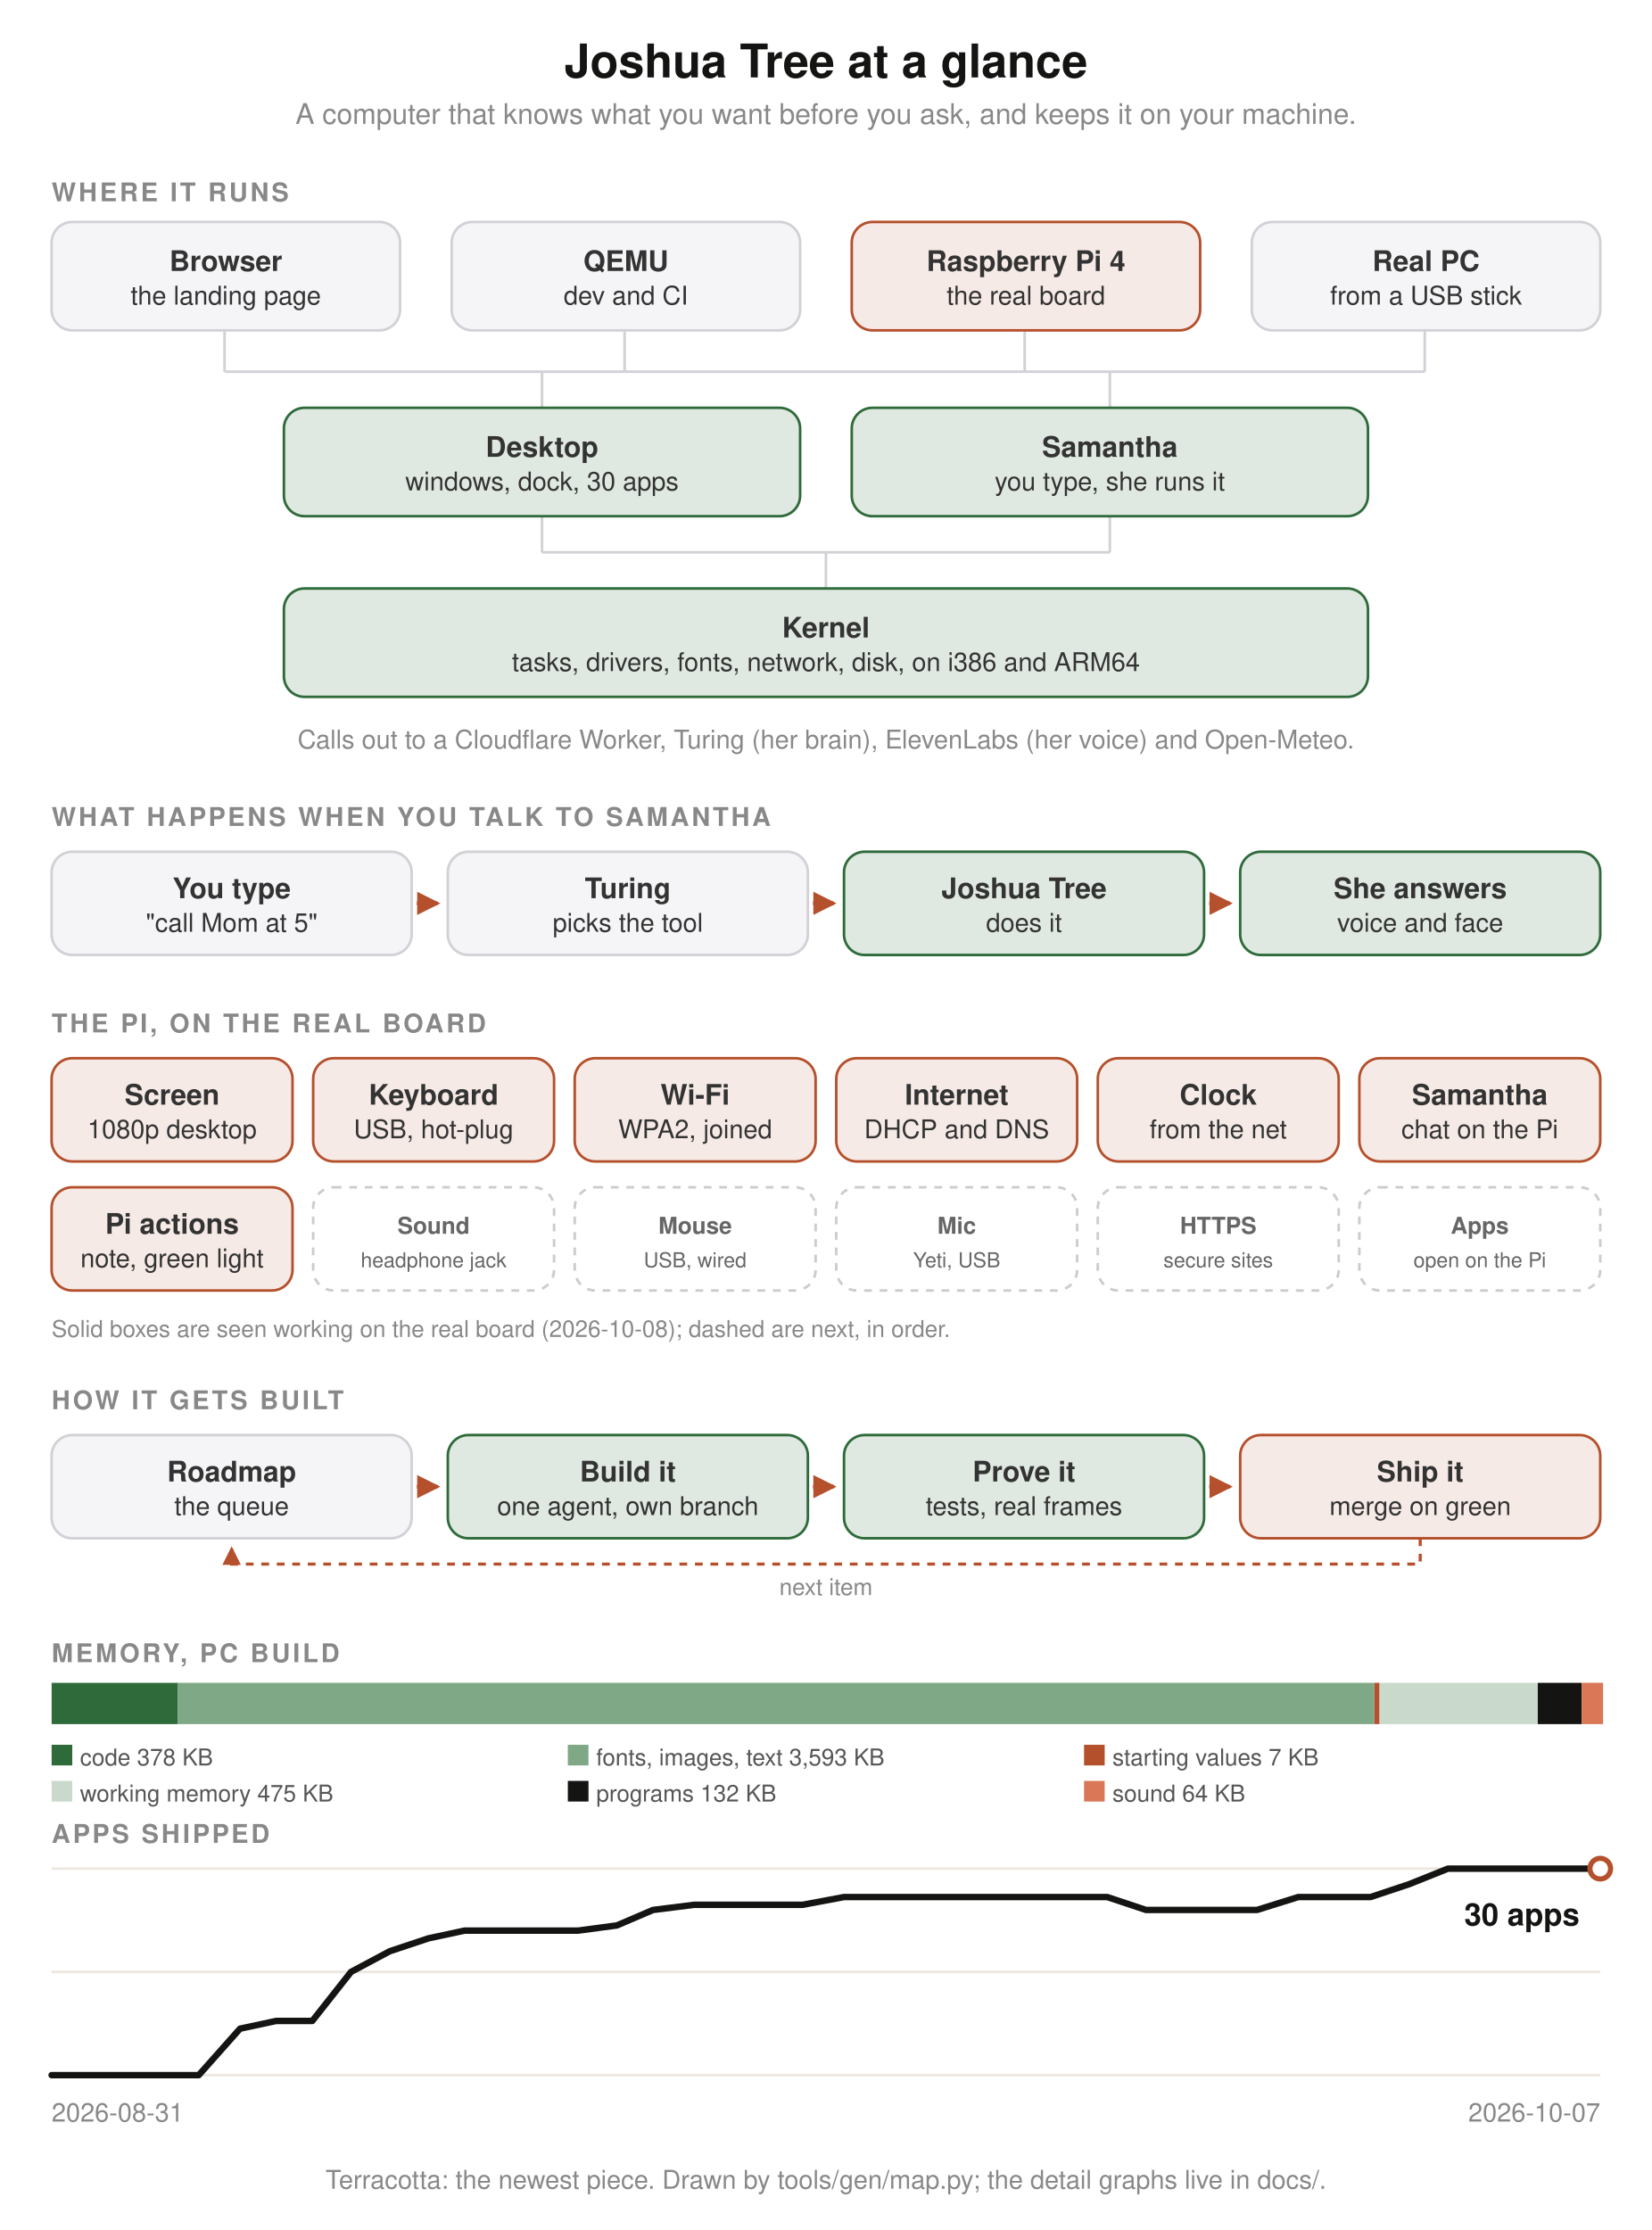
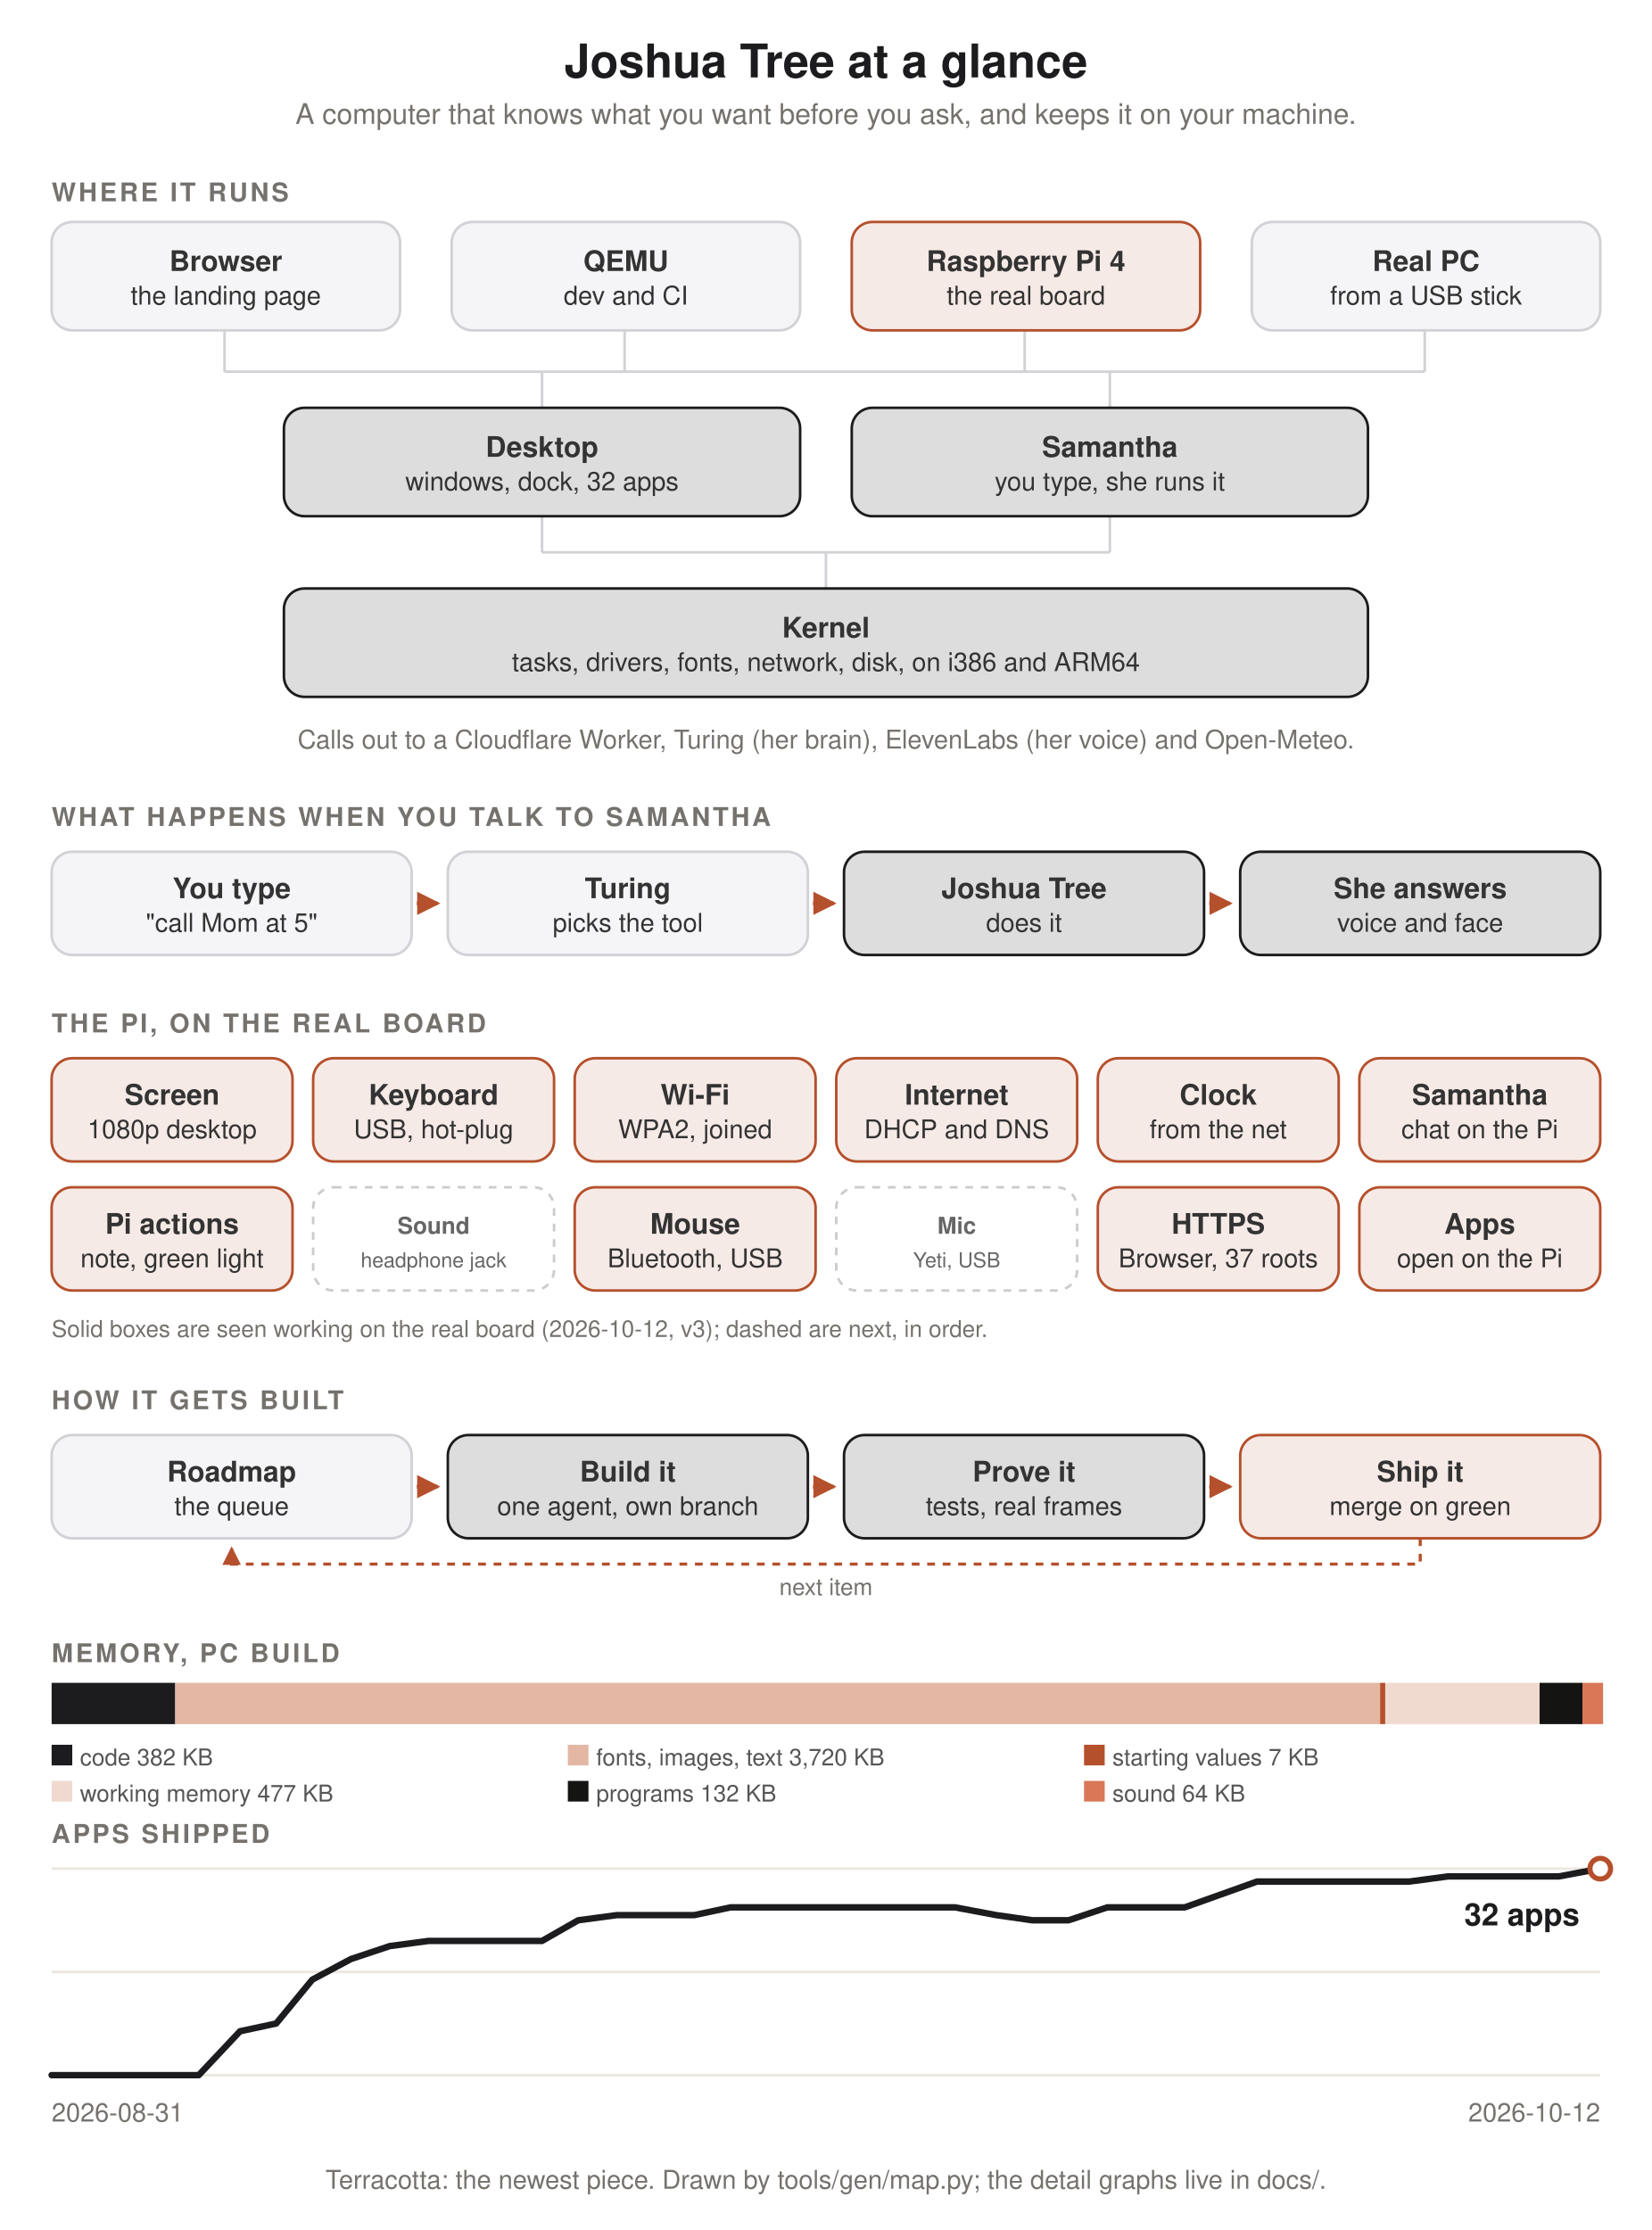
- <svg xmlns="http://www.w3.org/2000/svg" width="640" height="864" viewBox="0 0 640 864" style="background:#fff;font-family:-apple-system,BlinkMacSystemFont,Helvetica,sans-serif">
+ <svg xmlns="http://www.w3.org/2000/svg" width="640" height="864" viewBox="0 0 640 864" style="background:#faf8f4;font-family:Tree Sans,-apple-system,BlinkMacSystemFont,Helvetica,sans-serif">
  <defs>
    <marker id="a" viewBox="0 0 8 8" refX="7" refY="4" markerWidth="6" markerHeight="6" orient="auto">
      <path d="M0 0L8 4L0 8z" fill="#b5502c" />
    </marker>
  </defs>
  <rect width="100%" height="100%" fill="#fff" />
  <path d="M87 128v16M242 128v16M397 128v16M552 128v16M87 144H552M210 144v14M430 144v14M210 200v14M430 200v14M210 214H430M320 214v14" stroke="#d1d1d6" fill="none" />
-   <text x="320.0" y="30" fill="#141413" font-size="18" font-weight="700" text-anchor="middle">Joshua Tree at a glance</text>
-   <text x="320.0" y="48" fill="#888" font-size="11" text-anchor="middle">A computer that knows what you want before you ask, and keeps it on your machine.</text>
-   <text x="20" y="78" fill="#888" font-size="10" font-weight="600" letter-spacing="1">WHERE IT RUNS</text>
+   <text x="320.0" y="30" fill="#1c1c1e" font-size="18" font-weight="700" text-anchor="middle">Joshua Tree at a glance</text>
+   <text x="320.0" y="48" fill="#75726e" font-size="11" text-anchor="middle">A computer that knows what you want before you ask, and keeps it on your machine.</text>
+   <text x="20" y="78" fill="#75726e" font-size="10" font-weight="600" letter-spacing="1">WHERE IT RUNS</text>
  <rect x="20" y="86" width="135" height="42" rx="8" fill="#f5f5f7" stroke="#d1d1d6" />
  <text x="87.5" y="105.0" fill="#333" font-size="11" font-weight="600" text-anchor="middle">Browser</text>
  <text x="87.5" y="118.0" fill="#333" font-size="10" text-anchor="middle">the landing page</text>
  <rect x="175" y="86" width="135" height="42" rx="8" fill="#f5f5f7" stroke="#d1d1d6" />
  <text x="242.5" y="105.0" fill="#333" font-size="11" font-weight="600" text-anchor="middle">QEMU</text>
  <text x="242.5" y="118.0" fill="#333" font-size="10" text-anchor="middle">dev and CI</text>
  <rect x="330" y="86" width="135" height="42" rx="8" fill="#b5502c" fill-opacity=".12" stroke="#b5502c" />
  <text x="397.5" y="105.0" fill="#333" font-size="11" font-weight="600" text-anchor="middle">Raspberry Pi 4</text>
  <text x="397.5" y="118.0" fill="#333" font-size="10" text-anchor="middle">the real board</text>
  <rect x="485" y="86" width="135" height="42" rx="8" fill="#f5f5f7" stroke="#d1d1d6" />
  <text x="552.5" y="105.0" fill="#333" font-size="11" font-weight="600" text-anchor="middle">Real PC</text>
  <text x="552.5" y="118.0" fill="#333" font-size="10" text-anchor="middle">from a USB stick</text>
-   <rect x="110" y="158" width="200" height="42" rx="8" fill="#2f6b3a" fill-opacity=".15" stroke="#2f6b3a" />
+   <rect x="110" y="158" width="200" height="42" rx="8" fill="#1c1c1e" fill-opacity=".15" stroke="#1c1c1e" />
  <text x="210.0" y="177.0" fill="#333" font-size="11" font-weight="600" text-anchor="middle">Desktop</text>
-   <text x="210.0" y="190.0" fill="#333" font-size="10" text-anchor="middle">windows, dock, 30 apps</text>
-   <rect x="330" y="158" width="200" height="42" rx="8" fill="#2f6b3a" fill-opacity=".15" stroke="#2f6b3a" />
+   <text x="210.0" y="190.0" fill="#333" font-size="10" text-anchor="middle">windows, dock, 32 apps</text>
+   <rect x="330" y="158" width="200" height="42" rx="8" fill="#1c1c1e" fill-opacity=".15" stroke="#1c1c1e" />
  <text x="430.0" y="177.0" fill="#333" font-size="11" font-weight="600" text-anchor="middle">Samantha</text>
  <text x="430.0" y="190.0" fill="#333" font-size="10" text-anchor="middle">you type, she runs it</text>
-   <rect x="110" y="228" width="420" height="42" rx="8" fill="#2f6b3a" fill-opacity=".15" stroke="#2f6b3a" />
+   <rect x="110" y="228" width="420" height="42" rx="8" fill="#1c1c1e" fill-opacity=".15" stroke="#1c1c1e" />
  <text x="320.0" y="247.0" fill="#333" font-size="11" font-weight="600" text-anchor="middle">Kernel</text>
  <text x="320.0" y="260.0" fill="#333" font-size="10" text-anchor="middle">tasks, drivers, fonts, network, disk, on i386 and ARM64</text>
-   <text x="320.0" y="290" fill="#888" font-size="10" text-anchor="middle">Calls out to a Cloudflare Worker, Turing (her brain), ElevenLabs (her voice) and Open-Meteo.</text>
-   <text x="20" y="320" fill="#888" font-size="10" font-weight="600" letter-spacing="1">WHAT HAPPENS WHEN YOU TALK TO SAMANTHA</text>
+   <text x="320.0" y="290" fill="#75726e" font-size="10" text-anchor="middle">Calls out to a Cloudflare Worker, Turing (her brain), ElevenLabs (her voice) and Open-Meteo.</text>
+   <text x="20" y="320" fill="#75726e" font-size="10" font-weight="600" letter-spacing="1">WHAT HAPPENS WHEN YOU TALK TO SAMANTHA</text>
  <rect x="20.0" y="330" width="139.5" height="40" rx="8" fill="#f5f5f7" stroke="#d1d1d6" />
  <text x="89.75" y="348.0" fill="#333" font-size="11" font-weight="600" text-anchor="middle">You type</text>
  <text x="89.75" y="361.0" fill="#333" font-size="10" text-anchor="middle">"call Mom at 5"</text>
  <path d="M161.5 350h8.0" stroke="#b5502c" stroke-width="1.5" marker-end="url(#a)" />
  <rect x="173.5" y="330" width="139.5" height="40" rx="8" fill="#f5f5f7" stroke="#d1d1d6" />
  <text x="243.25" y="348.0" fill="#333" font-size="11" font-weight="600" text-anchor="middle">Turing</text>
  <text x="243.25" y="361.0" fill="#333" font-size="10" text-anchor="middle">picks the tool</text>
  <path d="M315.0 350h8.0" stroke="#b5502c" stroke-width="1.5" marker-end="url(#a)" />
-   <rect x="327.0" y="330" width="139.5" height="40" rx="8" fill="#2f6b3a" fill-opacity=".15" stroke="#2f6b3a" />
+   <rect x="327.0" y="330" width="139.5" height="40" rx="8" fill="#1c1c1e" fill-opacity=".15" stroke="#1c1c1e" />
  <text x="396.75" y="348.0" fill="#333" font-size="11" font-weight="600" text-anchor="middle">Joshua Tree</text>
  <text x="396.75" y="361.0" fill="#333" font-size="10" text-anchor="middle">does it</text>
  <path d="M468.5 350h8.0" stroke="#b5502c" stroke-width="1.5" marker-end="url(#a)" />
-   <rect x="480.5" y="330" width="139.5" height="40" rx="8" fill="#2f6b3a" fill-opacity=".15" stroke="#2f6b3a" />
+   <rect x="480.5" y="330" width="139.5" height="40" rx="8" fill="#1c1c1e" fill-opacity=".15" stroke="#1c1c1e" />
  <text x="550.25" y="348.0" fill="#333" font-size="11" font-weight="600" text-anchor="middle">She answers</text>
  <text x="550.25" y="361.0" fill="#333" font-size="10" text-anchor="middle">voice and face</text>
-   <text x="20" y="400" fill="#888" font-size="10" font-weight="600" letter-spacing="1">THE PI, ON THE REAL BOARD</text>
+   <text x="20" y="400" fill="#75726e" font-size="10" font-weight="600" letter-spacing="1">THE PI, ON THE REAL BOARD</text>
  <rect x="20.0" y="410" width="93.333" height="40" rx="8" fill="#b5502c" fill-opacity=".12" stroke="#b5502c" />
  <text x="66.667" y="428.0" fill="#333" font-size="11" font-weight="600" text-anchor="middle">Screen</text>
  <text x="66.667" y="441.0" fill="#333" font-size="10" text-anchor="middle">1080p desktop</text>
  <rect x="121.333" y="410" width="93.333" height="40" rx="8" fill="#b5502c" fill-opacity=".12" stroke="#b5502c" />
  <text x="168.0" y="428.0" fill="#333" font-size="11" font-weight="600" text-anchor="middle">Keyboard</text>
  <text x="168.0" y="441.0" fill="#333" font-size="10" text-anchor="middle">USB, hot-plug</text>
  <rect x="222.667" y="410" width="93.333" height="40" rx="8" fill="#b5502c" fill-opacity=".12" stroke="#b5502c" />
  <text x="269.333" y="428.0" fill="#333" font-size="11" font-weight="600" text-anchor="middle">Wi-Fi</text>
  <text x="269.333" y="441.0" fill="#333" font-size="10" text-anchor="middle">WPA2, joined</text>
  <rect x="324.0" y="410" width="93.333" height="40" rx="8" fill="#b5502c" fill-opacity=".12" stroke="#b5502c" />
  <text x="370.667" y="428.0" fill="#333" font-size="11" font-weight="600" text-anchor="middle">Internet</text>
  <text x="370.667" y="441.0" fill="#333" font-size="10" text-anchor="middle">DHCP and DNS</text>
  <rect x="425.333" y="410" width="93.333" height="40" rx="8" fill="#b5502c" fill-opacity=".12" stroke="#b5502c" />
  <text x="472.0" y="428.0" fill="#333" font-size="11" font-weight="600" text-anchor="middle">Clock</text>
  <text x="472.0" y="441.0" fill="#333" font-size="10" text-anchor="middle">from the net</text>
  <rect x="526.667" y="410" width="93.333" height="40" rx="8" fill="#b5502c" fill-opacity=".12" stroke="#b5502c" />
  <text x="573.333" y="428.0" fill="#333" font-size="11" font-weight="600" text-anchor="middle">Samantha</text>
  <text x="573.333" y="441.0" fill="#333" font-size="10" text-anchor="middle">chat on the Pi</text>
  <rect x="20.0" y="460" width="93.333" height="40" rx="8" fill="#b5502c" fill-opacity=".12" stroke="#b5502c" />
  <text x="66.667" y="478.0" fill="#333" font-size="11" font-weight="600" text-anchor="middle">Pi actions</text>
  <text x="66.667" y="491.0" fill="#333" font-size="10" text-anchor="middle">note, green light</text>
  <rect x="121.333" y="460" width="93.333" height="40" rx="8" fill="#fff" stroke="#ccc" stroke-dasharray="3 3" />
  <text x="168.0" y="478.0" fill="#666" font-size="9" font-weight="600" text-anchor="middle">Sound</text>
  <text x="168.0" y="491.0" fill="#666" font-size="8" text-anchor="middle">headphone jack</text>
-   <rect x="222.667" y="460" width="93.333" height="40" rx="8" fill="#fff" stroke="#ccc" stroke-dasharray="3 3" />
-   <text x="269.333" y="478.0" fill="#666" font-size="9" font-weight="600" text-anchor="middle">Mouse</text>
-   <text x="269.333" y="491.0" fill="#666" font-size="8" text-anchor="middle">USB, wired</text>
+   <rect x="222.667" y="460" width="93.333" height="40" rx="8" fill="#b5502c" fill-opacity=".12" stroke="#b5502c" />
+   <text x="269.333" y="478.0" fill="#333" font-size="11" font-weight="600" text-anchor="middle">Mouse</text>
+   <text x="269.333" y="491.0" fill="#333" font-size="10" text-anchor="middle">Bluetooth, USB</text>
  <rect x="324.0" y="460" width="93.333" height="40" rx="8" fill="#fff" stroke="#ccc" stroke-dasharray="3 3" />
  <text x="370.667" y="478.0" fill="#666" font-size="9" font-weight="600" text-anchor="middle">Mic</text>
  <text x="370.667" y="491.0" fill="#666" font-size="8" text-anchor="middle">Yeti, USB</text>
-   <rect x="425.333" y="460" width="93.333" height="40" rx="8" fill="#fff" stroke="#ccc" stroke-dasharray="3 3" />
-   <text x="472.0" y="478.0" fill="#666" font-size="9" font-weight="600" text-anchor="middle">HTTPS</text>
-   <text x="472.0" y="491.0" fill="#666" font-size="8" text-anchor="middle">secure sites</text>
-   <rect x="526.667" y="460" width="93.333" height="40" rx="8" fill="#fff" stroke="#ccc" stroke-dasharray="3 3" />
-   <text x="573.333" y="478.0" fill="#666" font-size="9" font-weight="600" text-anchor="middle">Apps</text>
-   <text x="573.333" y="491.0" fill="#666" font-size="8" text-anchor="middle">open on the Pi</text>
-   <text x="20" y="518" fill="#888" font-size="9">Solid boxes are seen working on the real board (2026-10-08); dashed are next, in order.</text>
+   <rect x="425.333" y="460" width="93.333" height="40" rx="8" fill="#b5502c" fill-opacity=".12" stroke="#b5502c" />
+   <text x="472.0" y="478.0" fill="#333" font-size="11" font-weight="600" text-anchor="middle">HTTPS</text>
+   <text x="472.0" y="491.0" fill="#333" font-size="10" text-anchor="middle">Browser, 37 roots</text>
+   <rect x="526.667" y="460" width="93.333" height="40" rx="8" fill="#b5502c" fill-opacity=".12" stroke="#b5502c" />
+   <text x="573.333" y="478.0" fill="#333" font-size="11" font-weight="600" text-anchor="middle">Apps</text>
+   <text x="573.333" y="491.0" fill="#333" font-size="10" text-anchor="middle">open on the Pi</text>
+   <text x="20" y="518" fill="#75726e" font-size="9">Solid boxes are seen working on the real board (2026-10-12, v3); dashed are next, in order.</text>
  <g transform="translate(0,50)">
-     <text x="20" y="496" fill="#888" font-size="10" font-weight="600" letter-spacing="1">HOW IT GETS BUILT</text>
+     <text x="20" y="496" fill="#75726e" font-size="10" font-weight="600" letter-spacing="1">HOW IT GETS BUILT</text>
    <rect x="20.0" y="506" width="139.5" height="40" rx="8" fill="#f5f5f7" stroke="#d1d1d6" />
    <text x="89.75" y="524.0" fill="#333" font-size="11" font-weight="600" text-anchor="middle">Roadmap</text>
    <text x="89.75" y="537.0" fill="#333" font-size="10" text-anchor="middle">the queue</text>
    <path d="M161.5 526h8.0" stroke="#b5502c" stroke-width="1.5" marker-end="url(#a)" />
-     <rect x="173.5" y="506" width="139.5" height="40" rx="8" fill="#2f6b3a" fill-opacity=".15" stroke="#2f6b3a" />
+     <rect x="173.5" y="506" width="139.5" height="40" rx="8" fill="#1c1c1e" fill-opacity=".15" stroke="#1c1c1e" />
    <text x="243.25" y="524.0" fill="#333" font-size="11" font-weight="600" text-anchor="middle">Build it</text>
    <text x="243.25" y="537.0" fill="#333" font-size="10" text-anchor="middle">one agent, own branch</text>
    <path d="M315.0 526h8.0" stroke="#b5502c" stroke-width="1.5" marker-end="url(#a)" />
-     <rect x="327.0" y="506" width="139.5" height="40" rx="8" fill="#2f6b3a" fill-opacity=".15" stroke="#2f6b3a" />
+     <rect x="327.0" y="506" width="139.5" height="40" rx="8" fill="#1c1c1e" fill-opacity=".15" stroke="#1c1c1e" />
    <text x="396.75" y="524.0" fill="#333" font-size="11" font-weight="600" text-anchor="middle">Prove it</text>
    <text x="396.75" y="537.0" fill="#333" font-size="10" text-anchor="middle">tests, real frames</text>
    <path d="M468.5 526h8.0" stroke="#b5502c" stroke-width="1.5" marker-end="url(#a)" />
    <rect x="480.5" y="506" width="139.5" height="40" rx="8" fill="#b5502c" fill-opacity=".12" stroke="#b5502c" />
    <text x="550.25" y="524.0" fill="#333" font-size="11" font-weight="600" text-anchor="middle">Ship it</text>
    <text x="550.25" y="537.0" fill="#333" font-size="10" text-anchor="middle">merge on green</text>
    <path d="M550.25 546v10H89.75v-6" fill="none" stroke="#b5502c" stroke-width="1.2" stroke-dasharray="3 3" marker-end="url(#a)" />
-     <text x="320.0" y="568" fill="#888" font-size="9" text-anchor="middle">next item</text>
-     <text x="20" y="594" fill="#888" font-size="10" font-weight="600" letter-spacing="1">MEMORY, PC BUILD</text>
-     <rect x="20.0" y="602" width="48.8" height="16" fill="#2f6b3a" />
-     <rect x="68.8" y="602" width="463.7" height="16" fill="#7fa886" />
-     <rect x="532.5" y="602" width="2.0" height="16" fill="#b5502c" />
-     <rect x="534.5" y="602" width="61.3" height="16" fill="#c9d9cb" />
-     <rect x="595.8" y="602" width="17.0" height="16" fill="#141413" />
-     <rect x="612.8" y="602" width="8.3" height="16" fill="#d97757" />
-     <rect x="20" y="626" width="8" height="8" fill="#2f6b3a" />
-     <text x="31" y="634" fill="#555" font-size="9">code 378 KB</text>
-     <rect x="220" y="626" width="8" height="8" fill="#7fa886" />
-     <text x="231" y="634" fill="#555" font-size="9">fonts, images, text 3,593 KB</text>
+     <text x="320.0" y="568" fill="#75726e" font-size="9" text-anchor="middle">next item</text>
+     <text x="20" y="594" fill="#75726e" font-size="10" font-weight="600" letter-spacing="1">MEMORY, PC BUILD</text>
+     <rect x="20.0" y="602" width="47.9" height="16" fill="#1c1c1e" />
+     <rect x="67.9" y="602" width="466.8" height="16" fill="#e3b7a4" />
+     <rect x="534.7" y="602" width="2.0" height="16" fill="#b5502c" />
+     <rect x="536.7" y="602" width="59.8" height="16" fill="#f0d9ce" />
+     <rect x="596.5" y="602" width="16.6" height="16" fill="#141413" />
+     <rect x="613.1" y="602" width="8.0" height="16" fill="#d97757" />
+     <rect x="20" y="626" width="8" height="8" fill="#1c1c1e" />
+     <text x="31" y="634" fill="#555" font-size="9">code 382 KB</text>
+     <rect x="220" y="626" width="8" height="8" fill="#e3b7a4" />
+     <text x="231" y="634" fill="#555" font-size="9">fonts, images, text 3,720 KB</text>
    <rect x="420" y="626" width="8" height="8" fill="#b5502c" />
    <text x="431" y="634" fill="#555" font-size="9">starting values 7 KB</text>
-     <rect x="20" y="640" width="8" height="8" fill="#c9d9cb" />
-     <text x="31" y="648" fill="#555" font-size="9">working memory 475 KB</text>
+     <rect x="20" y="640" width="8" height="8" fill="#f0d9ce" />
+     <text x="31" y="648" fill="#555" font-size="9">working memory 477 KB</text>
    <rect x="220" y="640" width="8" height="8" fill="#141413" />
    <text x="231" y="648" fill="#555" font-size="9">programs 132 KB</text>
    <rect x="420" y="640" width="8" height="8" fill="#d97757" />
    <text x="431" y="648" fill="#555" font-size="9">sound 64 KB</text>
-     <text x="20" y="664" fill="#888" font-size="10" font-weight="600" letter-spacing="1">APPS SHIPPED</text>
+     <text x="20" y="664" fill="#75726e" font-size="10" font-weight="600" letter-spacing="1">APPS SHIPPED</text>
    <path d="M20 674H620M20 714H620M20 754H620" stroke="#ece8df" />
-     <polyline points="20,754 34,754 49,754 63,754 77,754 93,736 107,733 121,733 136,714 151,706 166,701 180,698 194,698 210,698 224,698 239,696 253,690 269,688 283,688 297,688 311,688 327,685 341,685 356,685 370,685 386,685 400,685 414,685 429,685 444,690 459,690 473,690 487,690 503,685 517,685 531,685 546,680 561,674 576,674 590,674 604,674 620,674" fill="none" stroke="#141413" stroke-width="2.5" stroke-linejoin="round" stroke-linecap="round" />
+     <polyline points="20,754 34,754 49,754 63,754 77,754 93,737 107,734 121,717 136,709 151,704 166,702 180,702 194,702 210,702 224,694 239,692 253,692 269,692 283,689 297,689 311,689 327,689 341,689 356,689 370,689 386,692 400,694 414,694 429,689 444,689 459,689 473,684 487,679 503,679 517,679 531,679 546,679 561,677 576,677 590,677 604,677 620,674" fill="none" stroke="#1c1c1e" stroke-width="2.5" stroke-linejoin="round" stroke-linecap="round" />
    <circle cx="620" cy="674" r="4" fill="#fff" stroke="#b5502c" stroke-width="2" />
-     <text x="612" y="696" fill="#141413" font-size="12" font-weight="600" text-anchor="end">30 apps</text>
-     <text x="20" y="772" fill="#888" font-size="10">2026-08-31</text>
-     <text x="620" y="772" fill="#888" font-size="10" text-anchor="end">2026-10-07</text>
-     <text x="320.0" y="798" fill="#888" font-size="10" text-anchor="middle">Terracotta: the newest piece. Drawn by tools/gen/map.py; the detail graphs live in docs/.</text>
+     <text x="612" y="696" fill="#1c1c1e" font-size="12" font-weight="600" text-anchor="end">32 apps</text>
+     <text x="20" y="772" fill="#75726e" font-size="10">2026-08-31</text>
+     <text x="620" y="772" fill="#75726e" font-size="10" text-anchor="end">2026-10-12</text>
+     <text x="320.0" y="798" fill="#75726e" font-size="10" text-anchor="middle">Terracotta: the newest piece. Drawn by tools/gen/map.py; the detail graphs live in docs/.</text>
  </g>
</svg>
